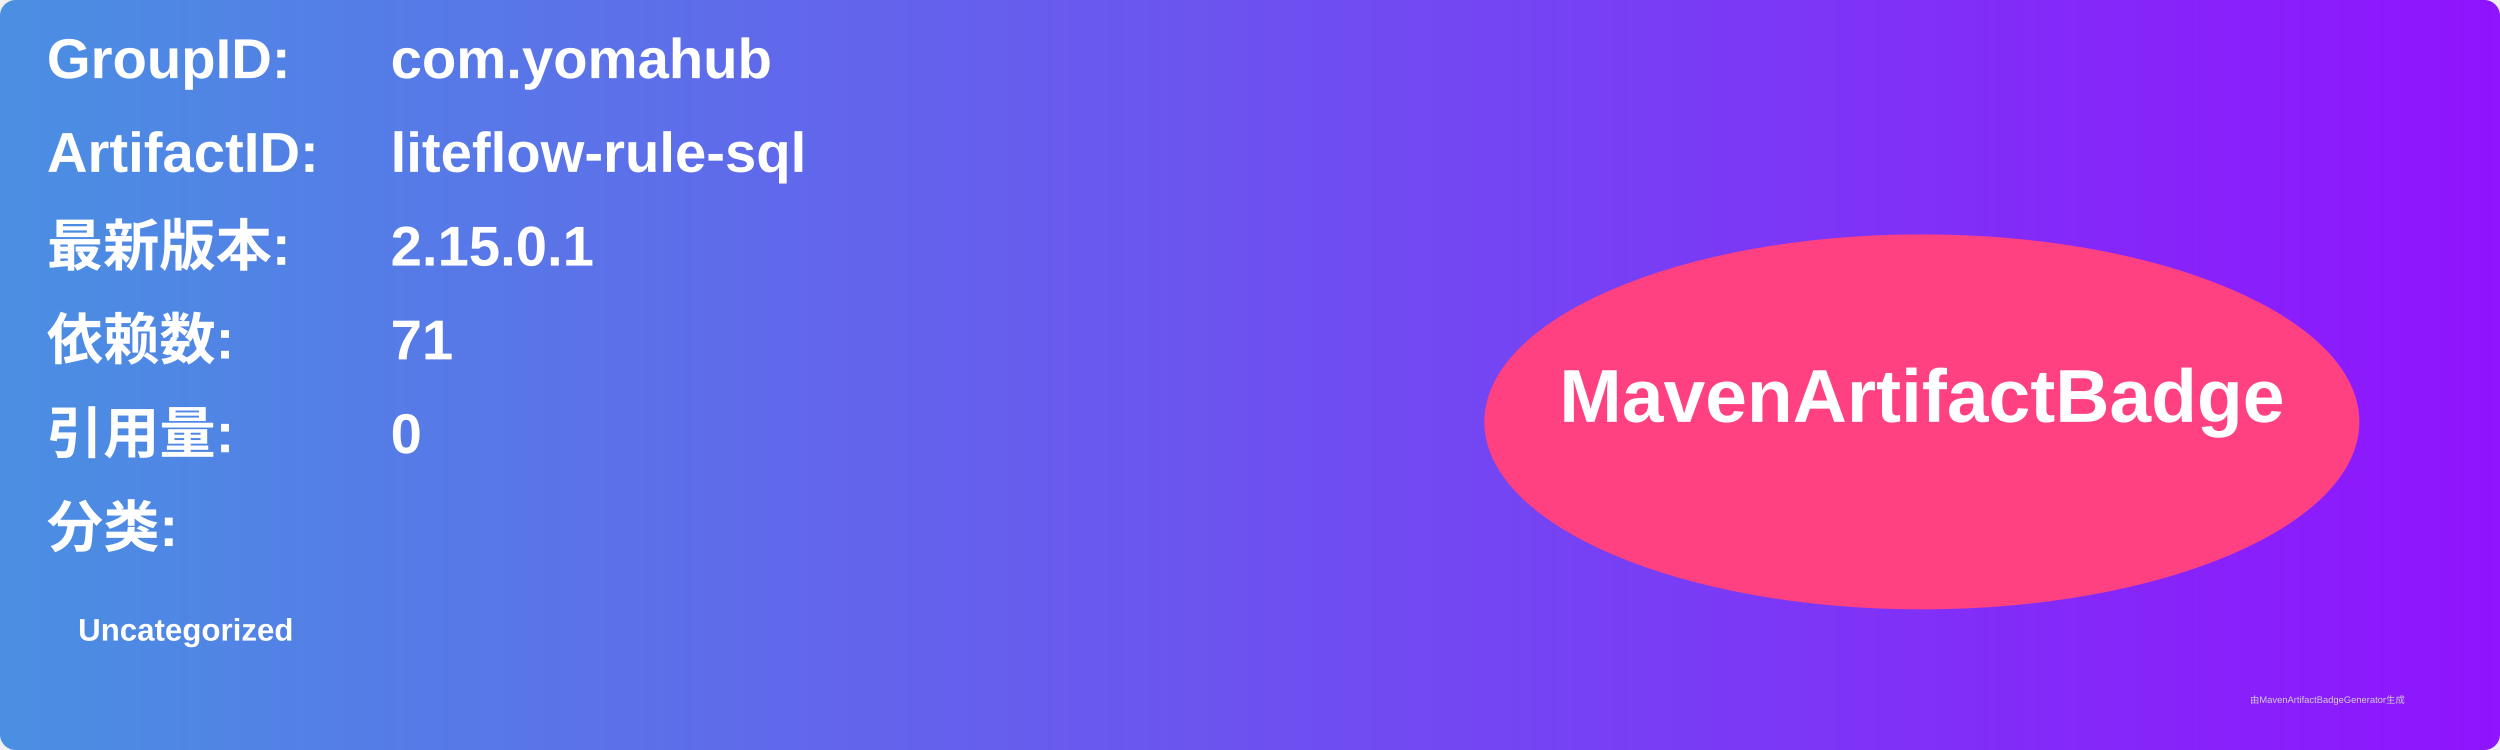
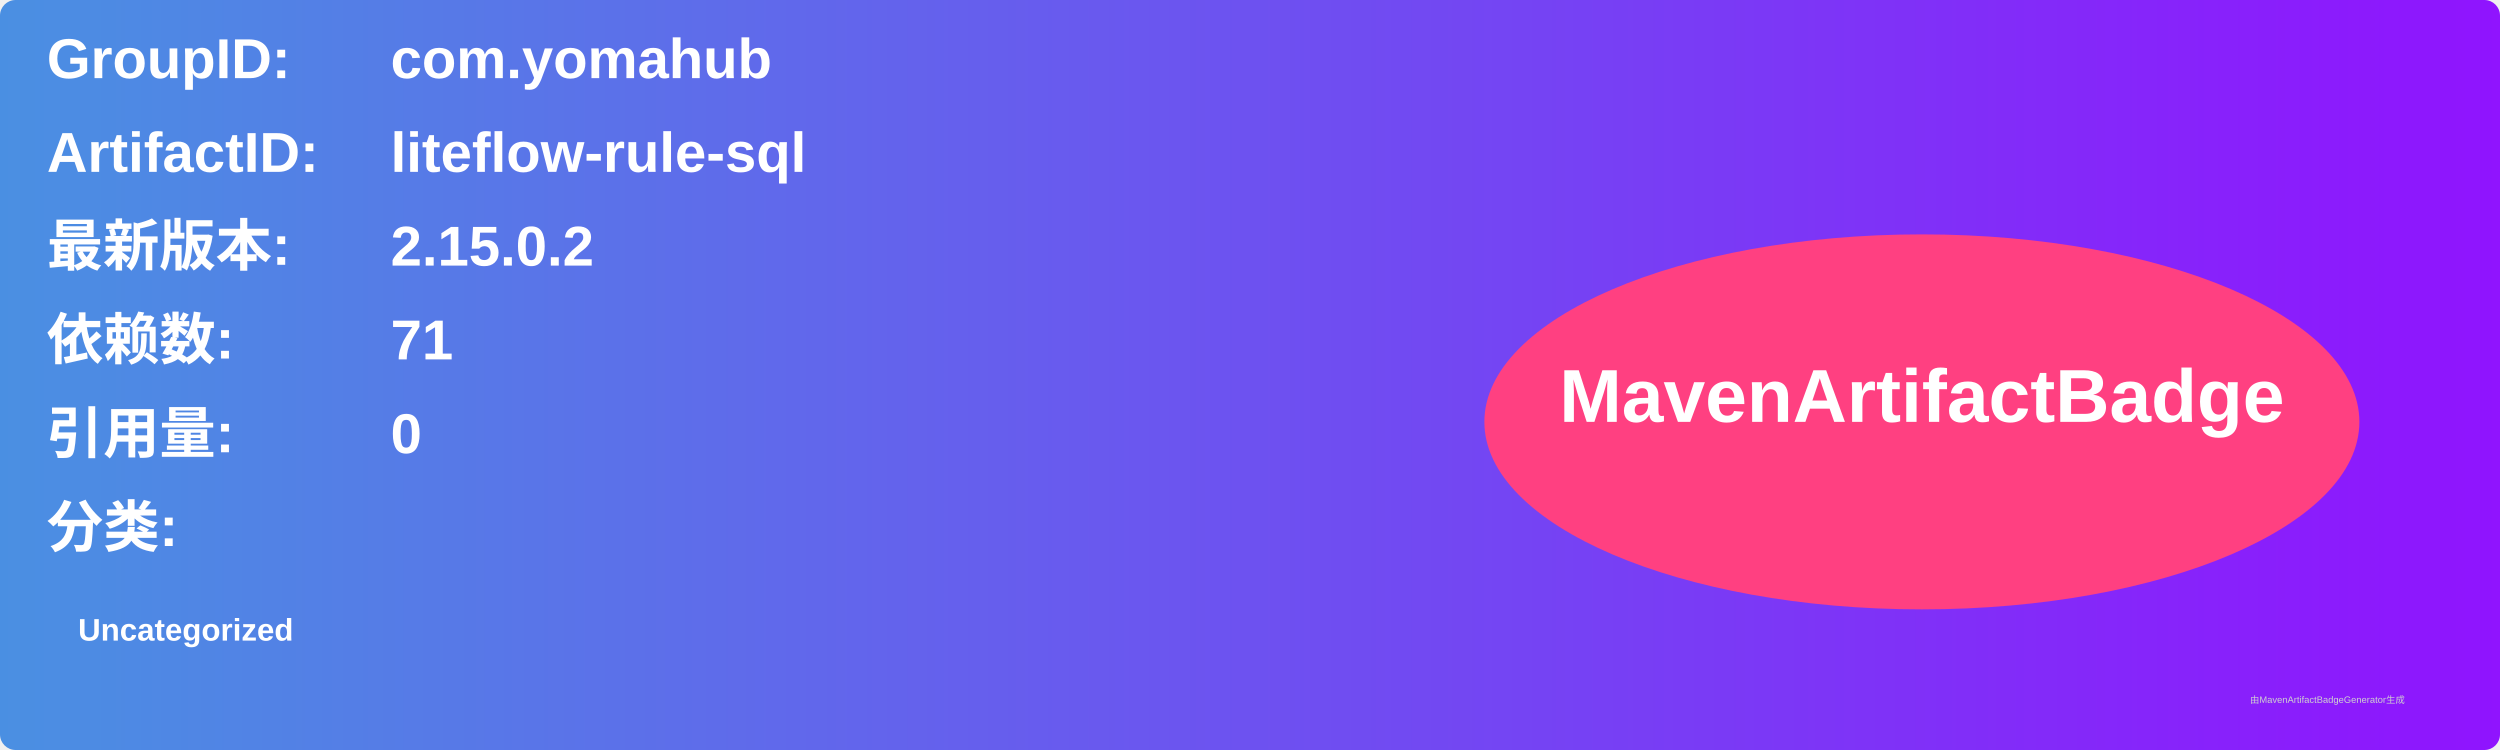
<svg xmlns="http://www.w3.org/2000/svg" width="800" height="240" viewBox="0 0 800 240">
  <linearGradient id="grad" x1="0%" y1="0%" x2="100%" y2="0%">
    <stop offset="0%" stop-color="#4a90e2" />
    <stop offset="100%" stop-color="#9013fe" />
  </linearGradient>
  <rect width="100%" height="100%" rx="5" ry="5" fill="url(#grad)" />
  <g transform="translate(15, 15)">
    <text x="0" y="10" font-family="Arial" font-size="18" fill="white" font-weight="bold" width="260">GroupID:</text>
    <text x="110" y="10" font-family="Arial" font-size="18" fill="white" font-weight="bold" width="460">com.yomahub</text>
    <text x="0" y="40" font-family="Arial" font-size="18" fill="white" font-weight="bold" width="260">ArtifactID:</text>
    <text x="110" y="40" font-family="Arial" font-size="18" fill="white" font-weight="bold" width="460">liteflow-rule-sql</text>
    <text x="0" y="70" font-family="Arial" font-size="18" fill="white" font-weight="bold">最新版本:</text>
    <text x="110" y="70" font-family="Arial" font-size="18" fill="white" font-weight="bold">
-       <tspan font-weight="bold">2.15.0.1</tspan>
+       <tspan font-weight="bold">2.15.0.2</tspan>
    </text>
    <text x="0" y="100" font-family="Arial" font-size="18" fill="white" font-weight="bold">依赖数: </text>
    <text x="110" y="100" font-family="Arial" font-size="18" fill="white">
      <tspan font-weight="bold">71</tspan>
    </text>
    <text x="0" y="130" font-family="Arial" font-size="18" fill="white" font-weight="bold">引用量: </text>
    <text x="110" y="130" font-family="Arial" font-size="18" fill="white">
      <tspan font-weight="bold">0</tspan>
    </text>
    <text x="0" y="160" font-family="Arial" font-size="18" fill="white" font-weight="bold">分类:</text>
    <text x="10" y="190" font-family="Arial" font-size="10" fill="white">
      <tspan font-weight="bold">Uncategorized</tspan>
    </text>
    <ellipse cx="600" cy="120" rx="140" ry="60" fill="#ff4081" />
    <text x="600" y="120" text-anchor="middle" font-family="Arial" font-size="24" fill="white" font-weight="bold">MavenArtifactBadge</text>
  </g>
  <text x="720" y="225" font-family="Arial" font-size="3" fill="#d0d0d0">由MavenArtifactBadgeGenerator生成</text>
</svg>
